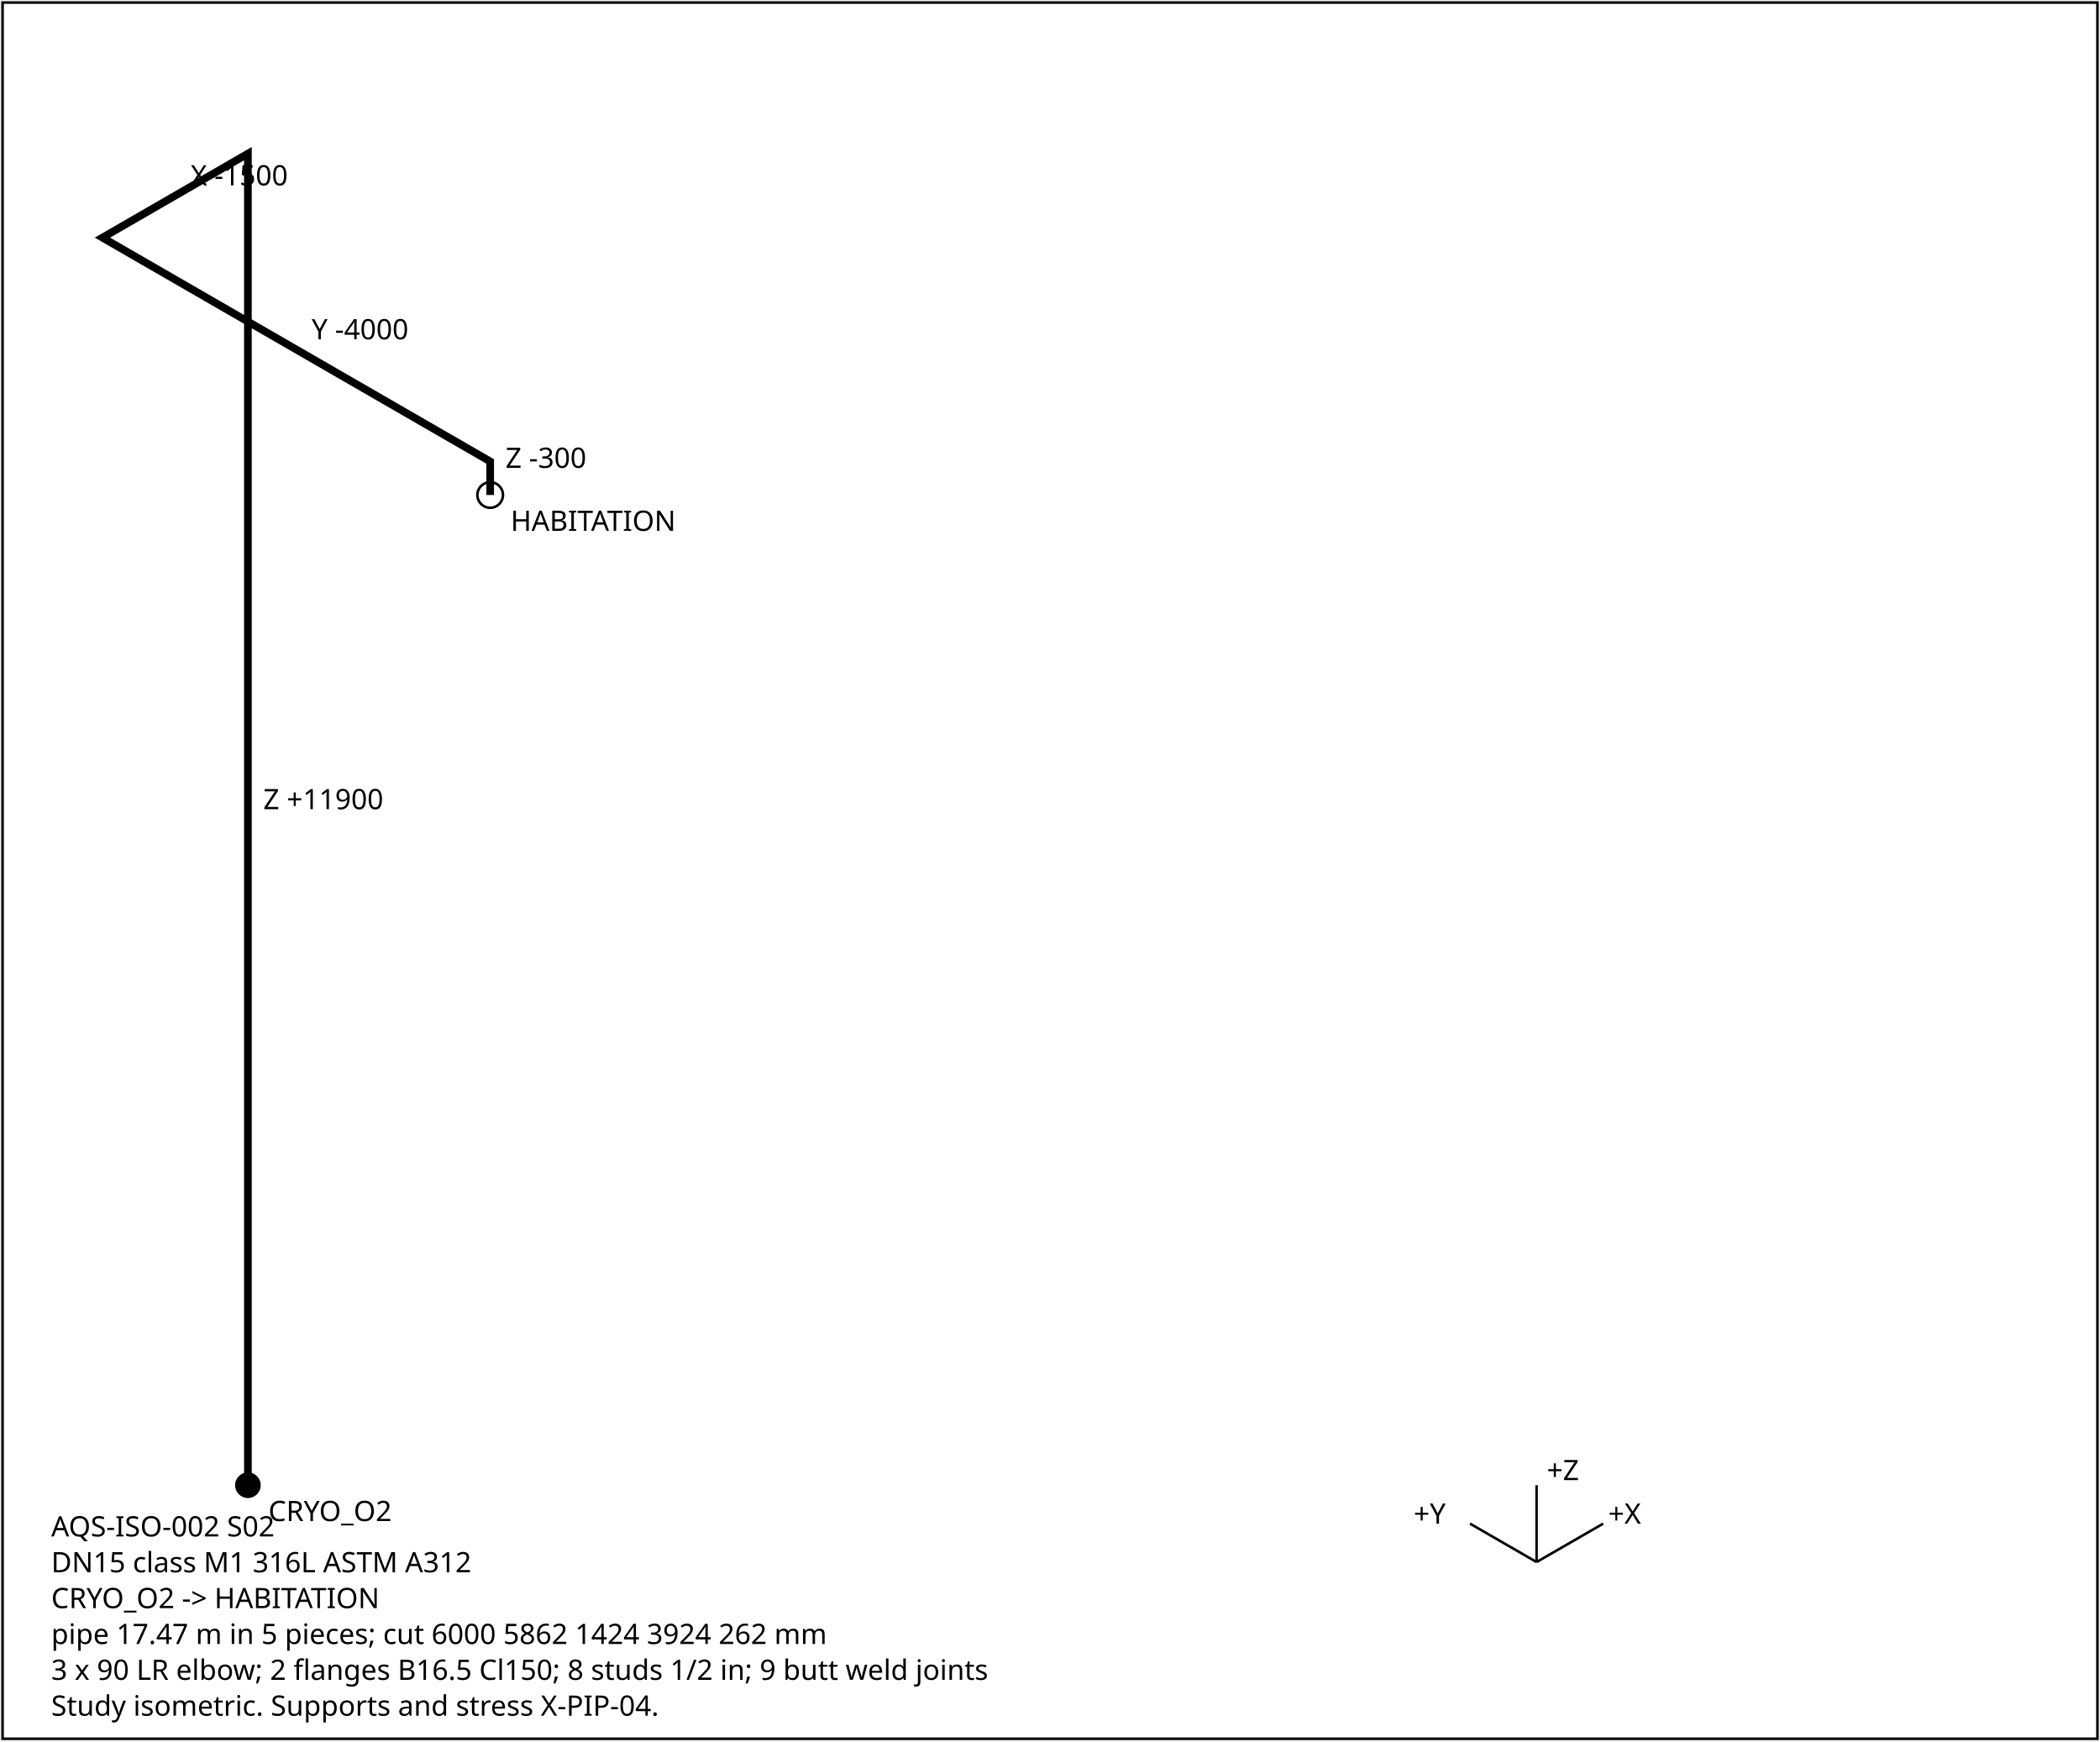
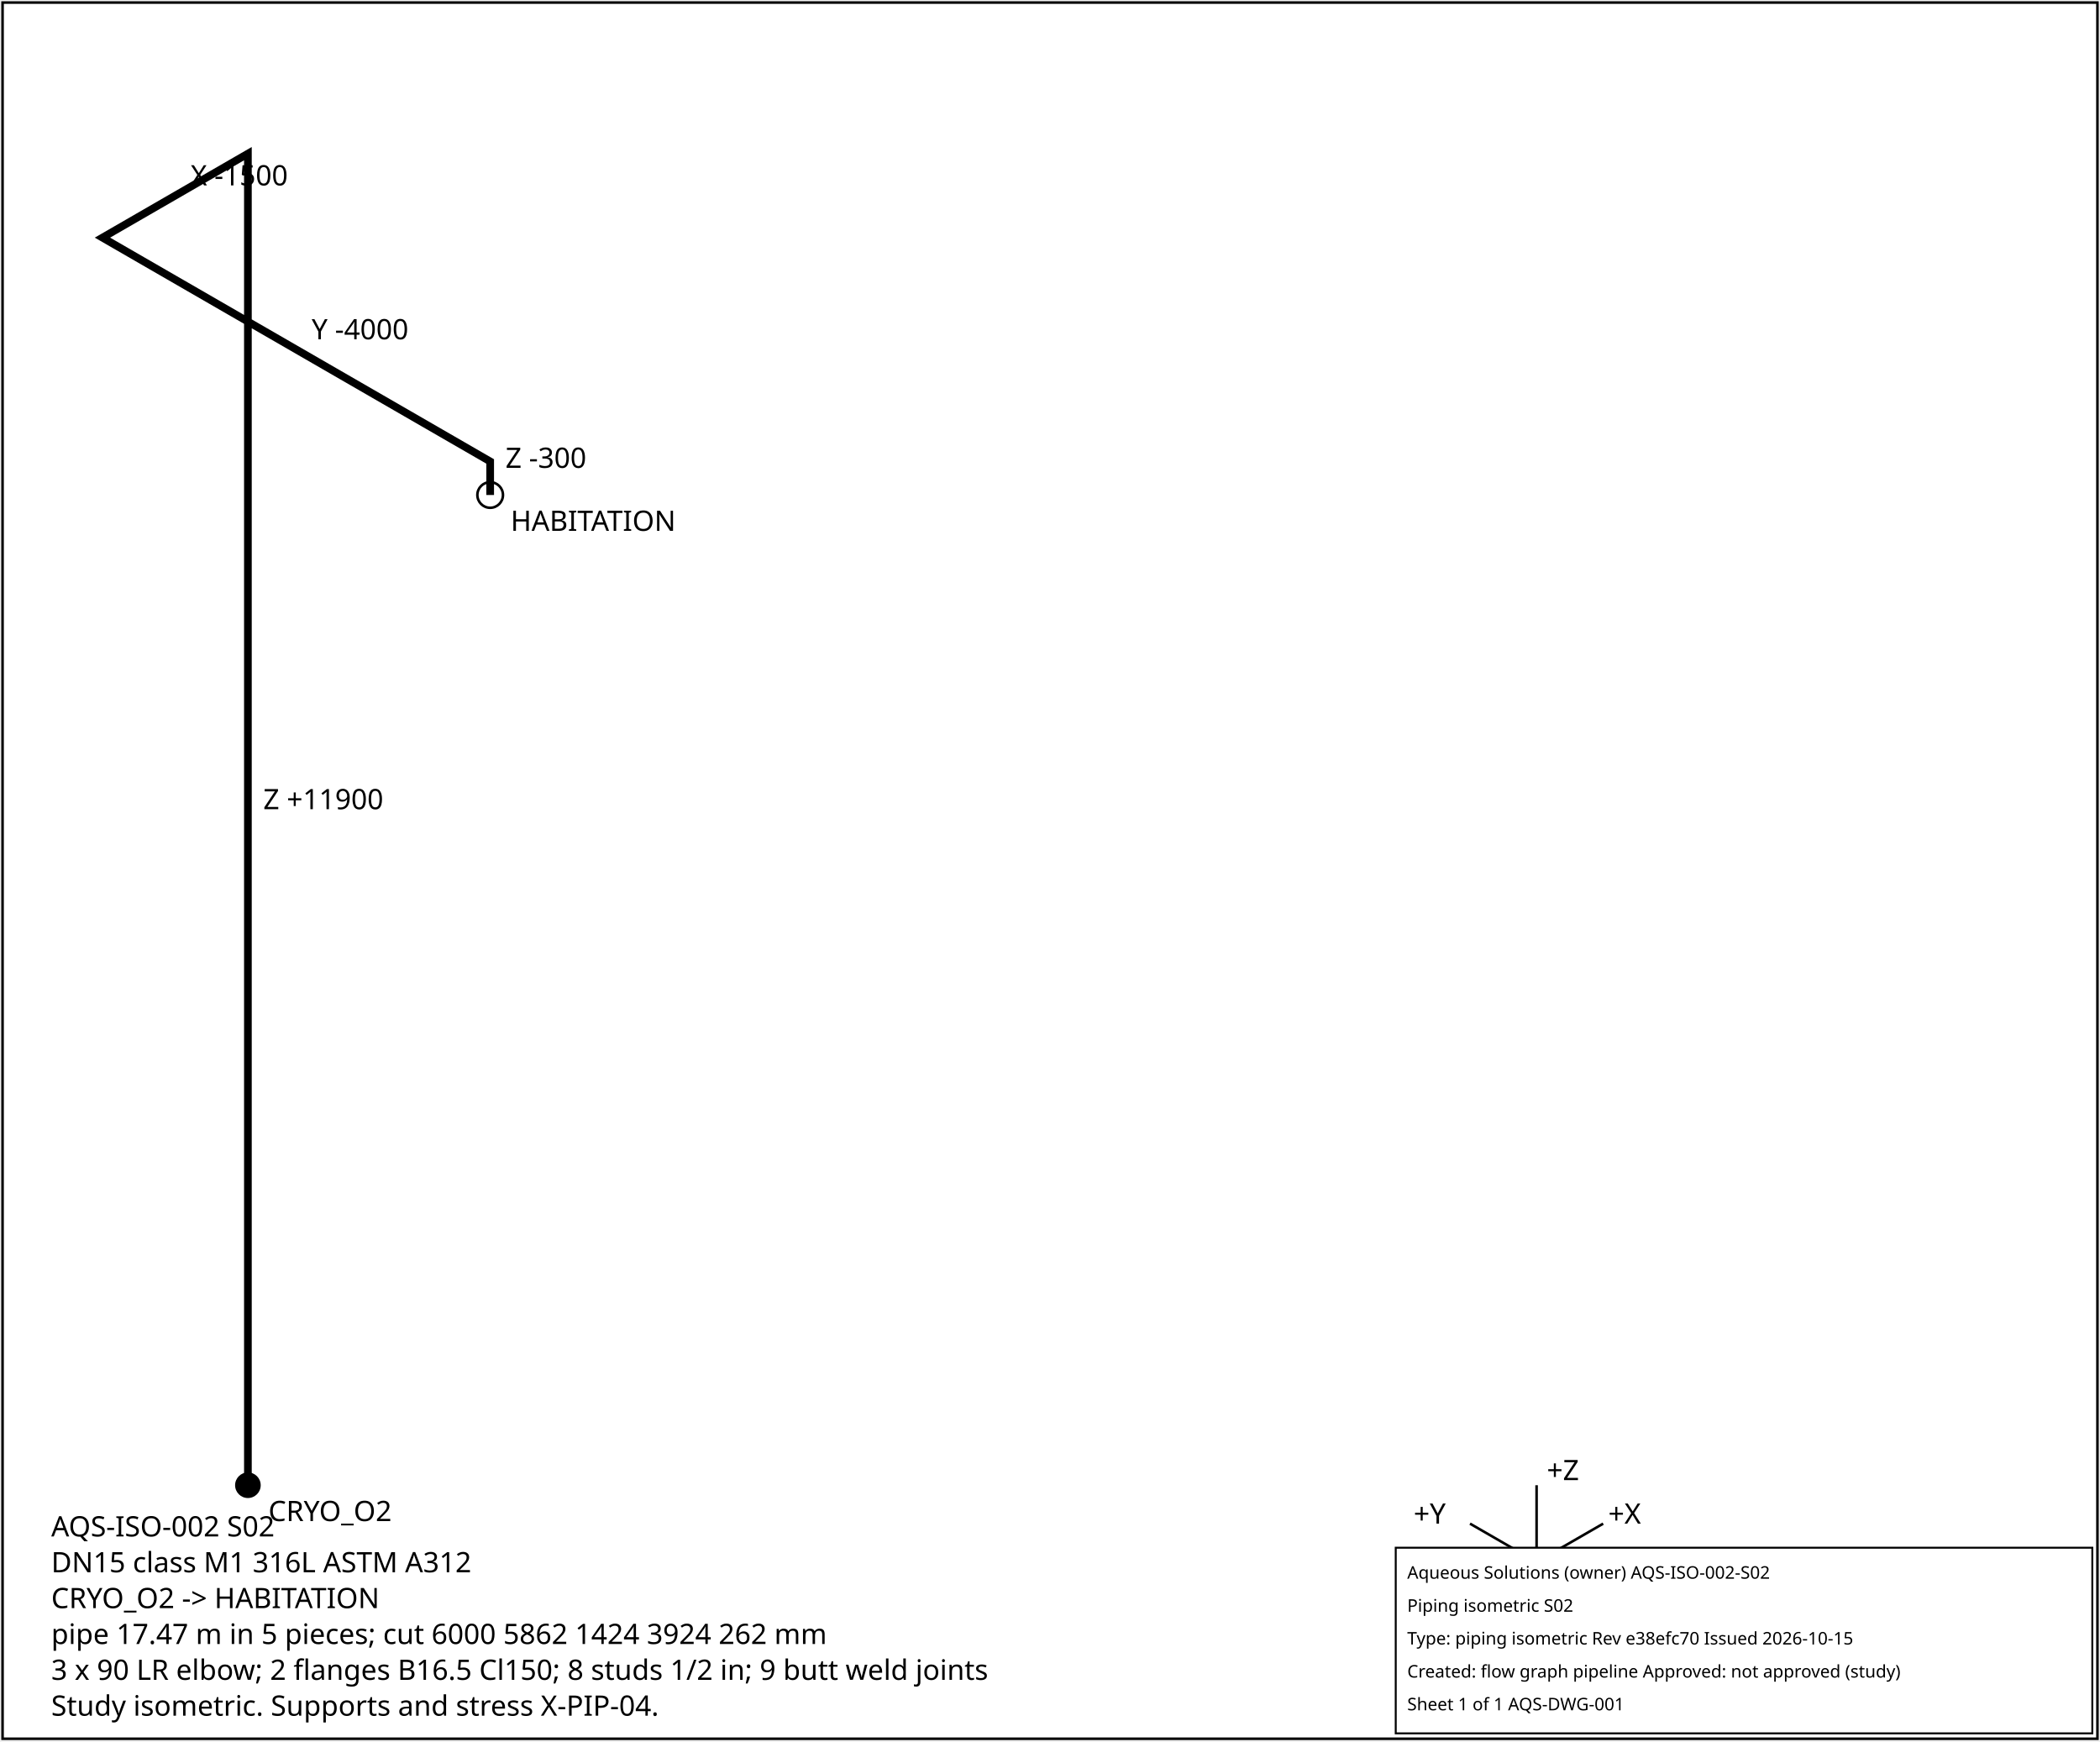
<svg xmlns="http://www.w3.org/2000/svg" width="820" height="680" font-family="sans-serif" font-size="11">
  <rect x="1" y="1" width="818" height="678" fill="white" stroke="black" />
  <polyline points="96.8,580.0 96.8,60.0 40.0,92.8 191.4,180.2 191.4,193.3" fill="none" stroke="black" stroke-width="3" />
  <text x="102.8" y="316.0">Z +11900</text>
  <text x="74.4" y="72.4">X -1500</text>
  <text x="121.7" y="132.5">Y -4000</text>
  <text x="197.4" y="182.7">Z -300</text>
  <circle cx="96.8" cy="580.0" r="5" fill="black" />
  <text x="104.8" y="594.0">CRYO_O2</text>
  <circle cx="191.4" cy="193.3" r="5" fill="none" stroke="black" />
  <text x="199.4" y="207.3">HABITATION</text>
  <g transform="translate(600,610)">
    <line x1="0" y1="0" x2="26" y2="-15" stroke="black" />
    <text x="28" y="-15">+X</text>
    <line x1="0" y1="0" x2="-26" y2="-15" stroke="black" />
    <text x="-48" y="-15">+Y</text>
    <line x1="0" y1="0" x2="0" y2="-30" stroke="black" />
    <text x="4" y="-32">+Z</text>
  </g>
  <text x="20" y="600">AQS-ISO-002  S02</text>
  <text x="20" y="614">DN15  class M1  316L ASTM A312</text>
  <text x="20" y="628">CRYO_O2 -&gt; HABITATION</text>
  <text x="20" y="642">pipe 17.47 m in 5 pieces; cut 6000 5862 1424 3924 262 mm</text>
  <text x="20" y="656">3 x 90 LR elbow; 2 flanges B16.5 Cl150; 8 studs 1/2 in; 9 butt weld joints</text>
  <text x="20" y="670">Study isometric. Supports and stress X-PIP-04.</text>
+   <g id="aqs-title-block">
+     <rect x="545.0" y="604.4" width="272.0" height="72.5" fill="white" stroke="black" stroke-width="0.76" />
+     <text x="549.5" y="616.5" font-family="sans-serif" font-size="6.8">Aqueous Solutions (owner)   AQS-ISO-002-S02</text>
+     <text x="549.5" y="629.4" font-family="sans-serif" font-size="6.8">Piping isometric S02</text>
+     <text x="549.5" y="642.2" font-family="sans-serif" font-size="6.8">Type: piping isometric   Rev e38efc70   Issued 2026-10-15</text>
+     <text x="549.5" y="655.1" font-family="sans-serif" font-size="6.8">Created: flow graph pipeline   Approved: not approved (study)</text>
+     <text x="549.5" y="667.9" font-family="sans-serif" font-size="6.8">Sheet 1 of 1   AQS-DWG-001</text>
+   </g>
</svg>
